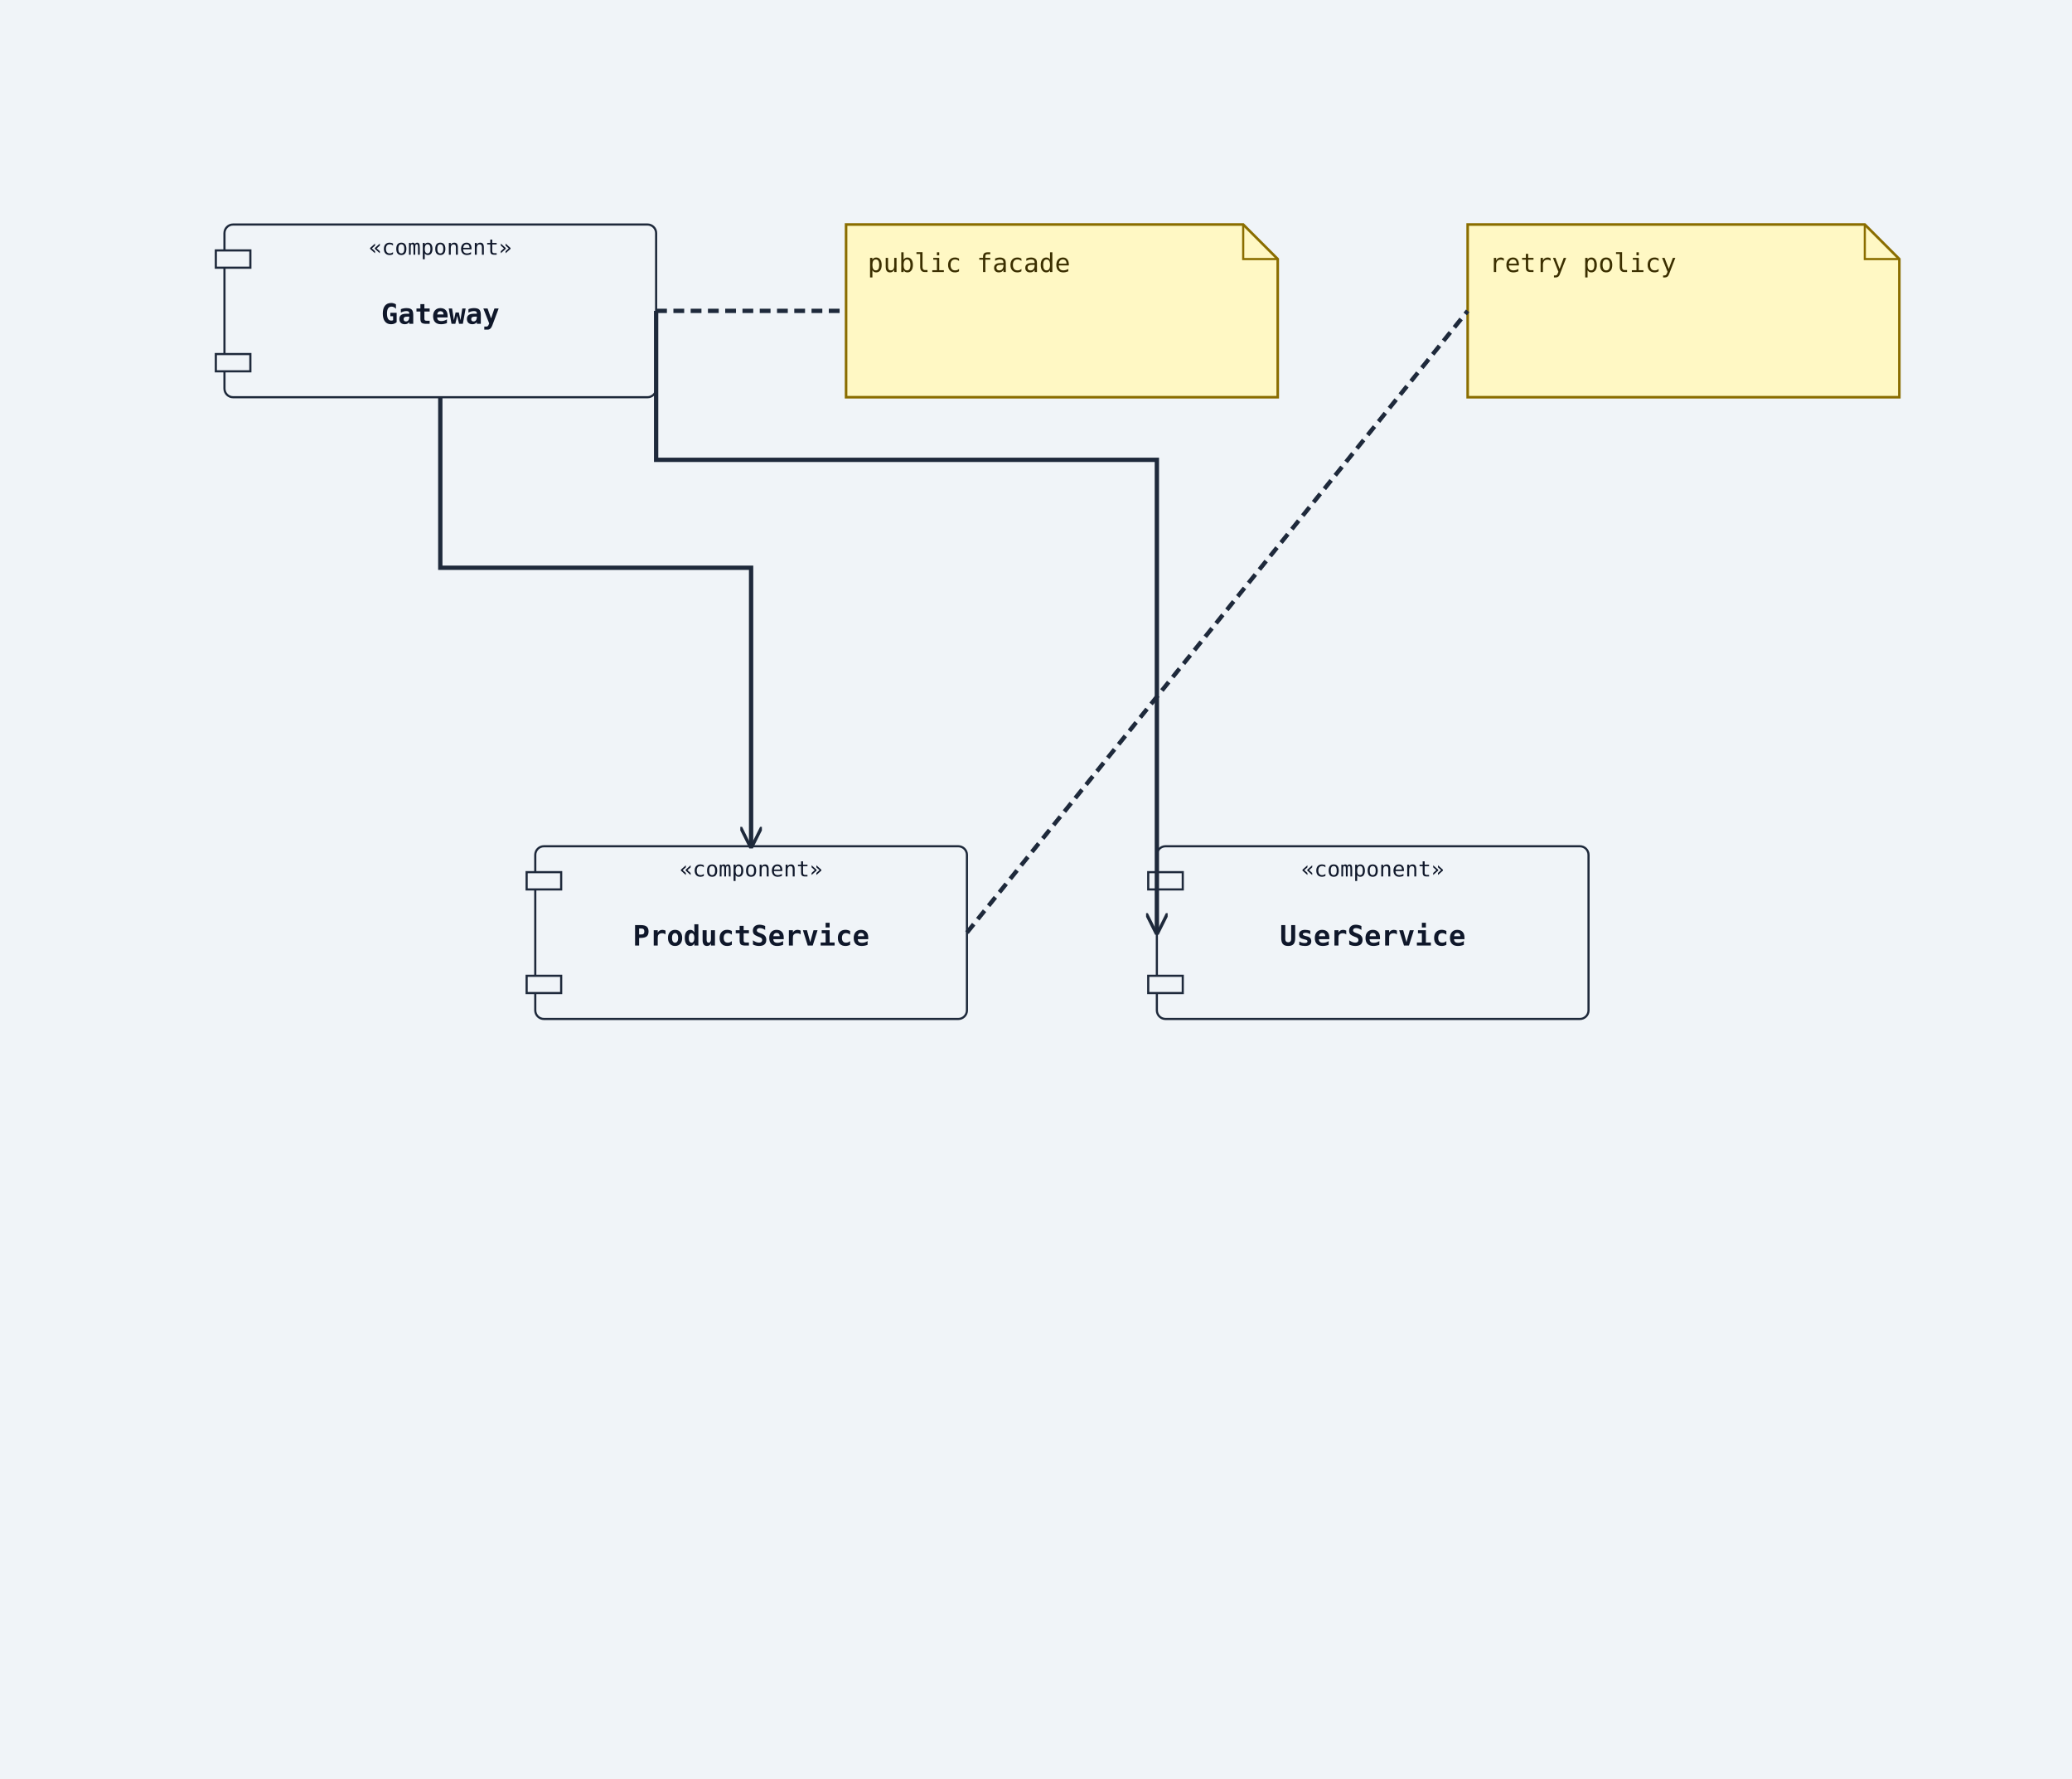
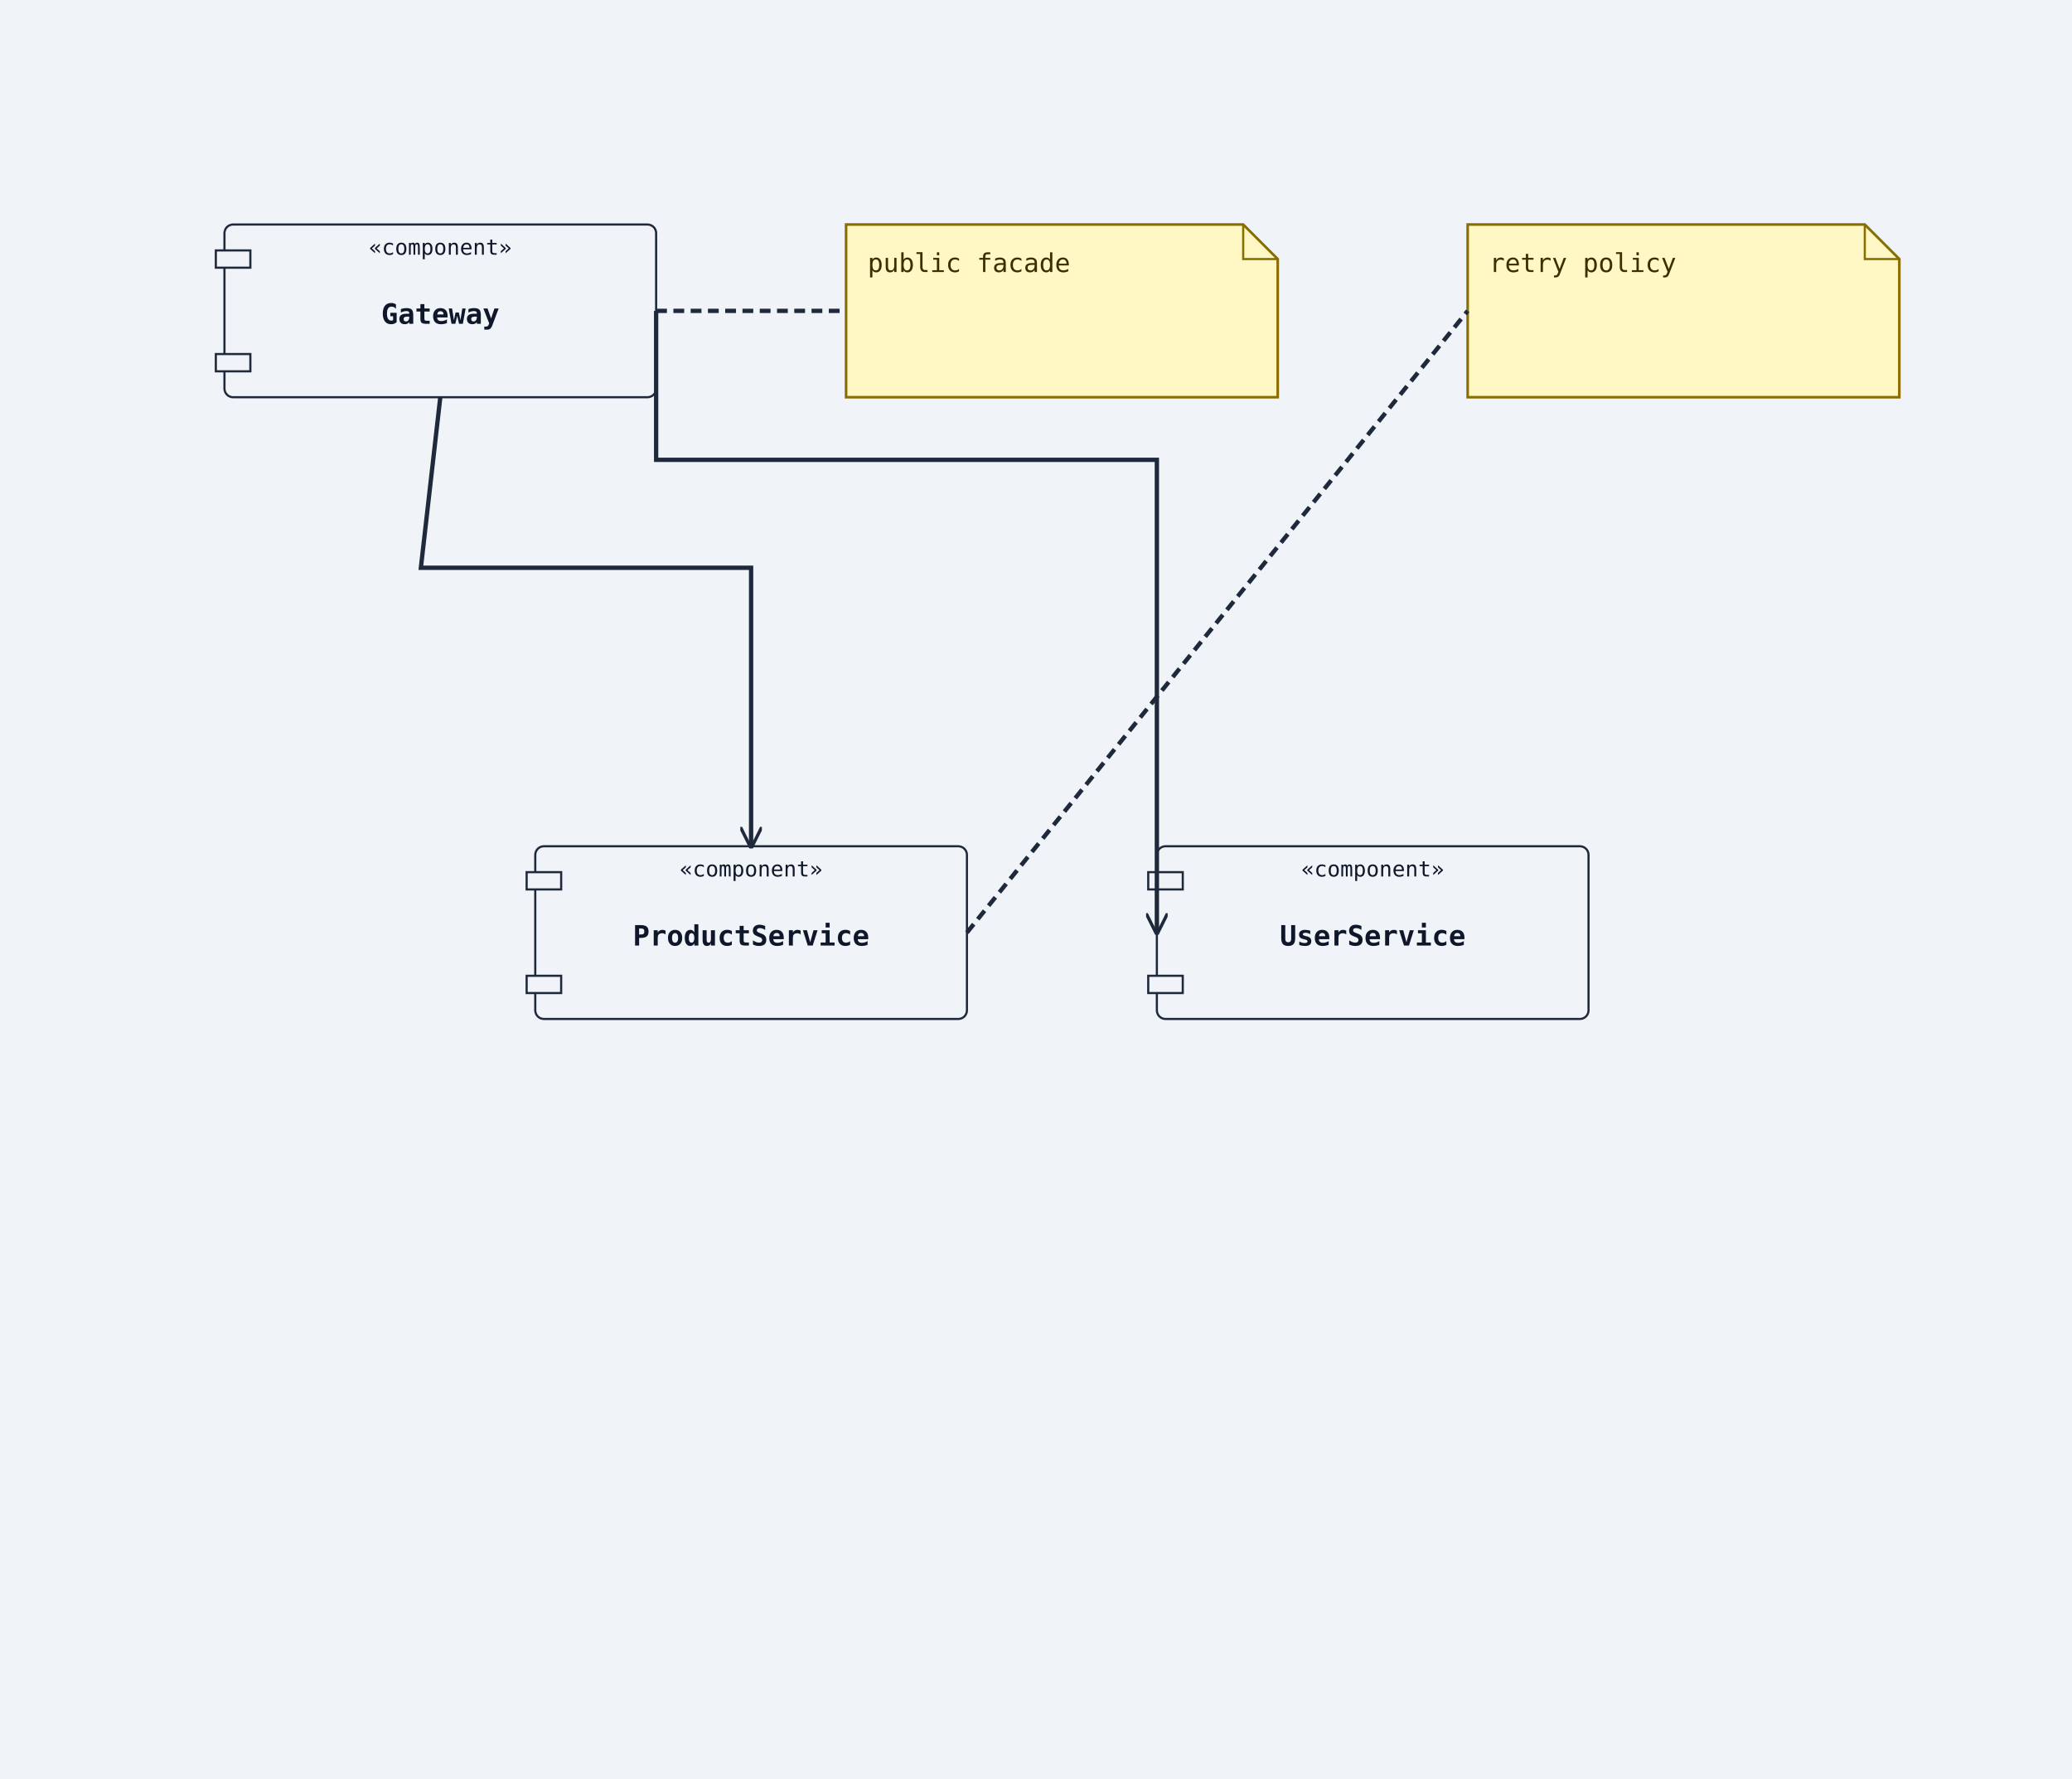
<svg xmlns="http://www.w3.org/2000/svg" width="960" height="824" viewBox="0 0 960 824">
  <rect width="100%" height="100%" fill="#f0f4f8" />
  <defs>
    <marker id="arrow-open" viewBox="0 0 10 10" refX="9" refY="5" markerWidth="10" markerHeight="10" markerUnits="userSpaceOnUse" orient="auto-start-reverse">
      <path d="M0,0 L10,5 L0,10" fill="none" stroke="#1e293b" stroke-width="1.5" />
    </marker>
    <marker id="arrow-triangle" viewBox="0 0 12 12" refX="11" refY="6" markerWidth="12" markerHeight="12" markerUnits="userSpaceOnUse" orient="auto-start-reverse">
      <polygon points="0,0 12,6 0,12" fill="#ffffff" stroke="#1e293b" stroke-width="1.5" fill-rule="nonzero" />
    </marker>
    <marker id="arrow-diamond-filled" viewBox="0 0 14 10" refX="13" refY="5" markerWidth="14" markerHeight="10" markerUnits="userSpaceOnUse" orient="auto-start-reverse">
      <path d="M0,5 L7,0 L14,5 L7,10 z" fill="#1e293b" stroke="#1e293b" stroke-width="1" />
    </marker>
    <marker id="arrow-diamond-open" viewBox="0 0 14 10" refX="13" refY="5" markerWidth="14" markerHeight="10" markerUnits="userSpaceOnUse" orient="auto-start-reverse">
      <path d="M0,5 L7,0 L14,5 L7,10 z" fill="#ffffff" stroke="#1e293b" stroke-width="1" />
    </marker>
  </defs>
  <rect class="uml-node uml-component" data-uml-kind="component" x="104" y="104" width="200" height="80" rx="4" ry="4" fill="#f0f4f8" stroke="#1e293b" stroke-width="1" />
  <rect x="100" y="116" width="16" height="8" fill="#f0f4f8" stroke="#1e293b" stroke-width="1" />
  <rect x="100" y="164" width="16" height="8" fill="#f0f4f8" stroke="#1e293b" stroke-width="1" />
  <text x="204" y="150" text-anchor="middle" font-family="monospace" font-size="13" font-weight="600" fill="#0f172a">Gateway</text>
  <text x="204" y="118" text-anchor="middle" font-family="monospace" font-size="10" fill="#0f172a">«component»</text>
  <rect class="uml-node uml-component" data-uml-kind="component" x="536" y="392" width="200" height="80" rx="4" ry="4" fill="#f0f4f8" stroke="#1e293b" stroke-width="1" />
  <rect x="532" y="404" width="16" height="8" fill="#f0f4f8" stroke="#1e293b" stroke-width="1" />
  <rect x="532" y="452" width="16" height="8" fill="#f0f4f8" stroke="#1e293b" stroke-width="1" />
  <text x="636" y="438" text-anchor="middle" font-family="monospace" font-size="13" font-weight="600" fill="#0f172a">UserService</text>
  <text x="636" y="406" text-anchor="middle" font-family="monospace" font-size="10" fill="#0f172a">«component»</text>
  <rect class="uml-node uml-component" data-uml-kind="component" x="248" y="392" width="200" height="80" rx="4" ry="4" fill="#f0f4f8" stroke="#1e293b" stroke-width="1" />
  <rect x="244" y="404" width="16" height="8" fill="#f0f4f8" stroke="#1e293b" stroke-width="1" />
  <rect x="244" y="452" width="16" height="8" fill="#f0f4f8" stroke="#1e293b" stroke-width="1" />
  <text x="348" y="438" text-anchor="middle" font-family="monospace" font-size="13" font-weight="600" fill="#0f172a">ProductService</text>
  <text x="348" y="406" text-anchor="middle" font-family="monospace" font-size="10" fill="#0f172a">«component»</text>
  <path d="M392,104 H576 L592 120 V184 H392 Z" fill="#fff8c4" stroke="#8a6d00" stroke-width="1.2" />
  <path d="M576 104 V120 H592" fill="none" stroke="#8a6d00" stroke-width="1" />
  <text x="402" y="126" font-family="monospace" font-size="12" fill="#3b2f00">public facade</text>
  <path d="M680,104 H864 L880 120 V184 H680 Z" fill="#fff8c4" stroke="#8a6d00" stroke-width="1.2" />
  <path d="M864 104 V120 H880" fill="none" stroke="#8a6d00" stroke-width="1" />
  <text x="690" y="126" font-family="monospace" font-size="12" fill="#3b2f00">retry policy</text>
  <polyline class="uml-relation" data-uml-from="Gateway" data-uml-to="UserService" data-uml-arrow="--&gt;" points="304,144 304,213 536,213 536,432" fill="none" stroke="#1e293b" stroke-width="2" marker-end="url(#arrow-open)" />
-   <polyline class="uml-relation" data-uml-from="Gateway" data-uml-to="ProductService" data-uml-arrow="--&gt;" points="204,184 204,263 348,263 348,392" fill="none" stroke="#1e293b" stroke-width="2" marker-end="url(#arrow-open)" />
+   <polyline class="uml-relation" data-uml-from="Gateway" data-uml-to="ProductService" data-uml-arrow="--&gt;" points="204,184 195,263 348,263 348,392" fill="none" stroke="#1e293b" stroke-width="2" marker-end="url(#arrow-open)" />
  <line class="uml-relation" data-uml-from="Gateway" data-uml-to="__note_0001" data-uml-arrow=".." x1="304" y1="144" x2="392" y2="144" stroke="#1e293b" stroke-width="2" stroke-dasharray="5 3" data-uml-relation-style="dashed" />
  <line class="uml-relation" data-uml-from="ProductService" data-uml-to="__note_0002" data-uml-arrow=".." x1="448" y1="432" x2="680" y2="144" stroke="#1e293b" stroke-width="2" stroke-dasharray="5 3" data-uml-relation-style="dashed" />
</svg>
